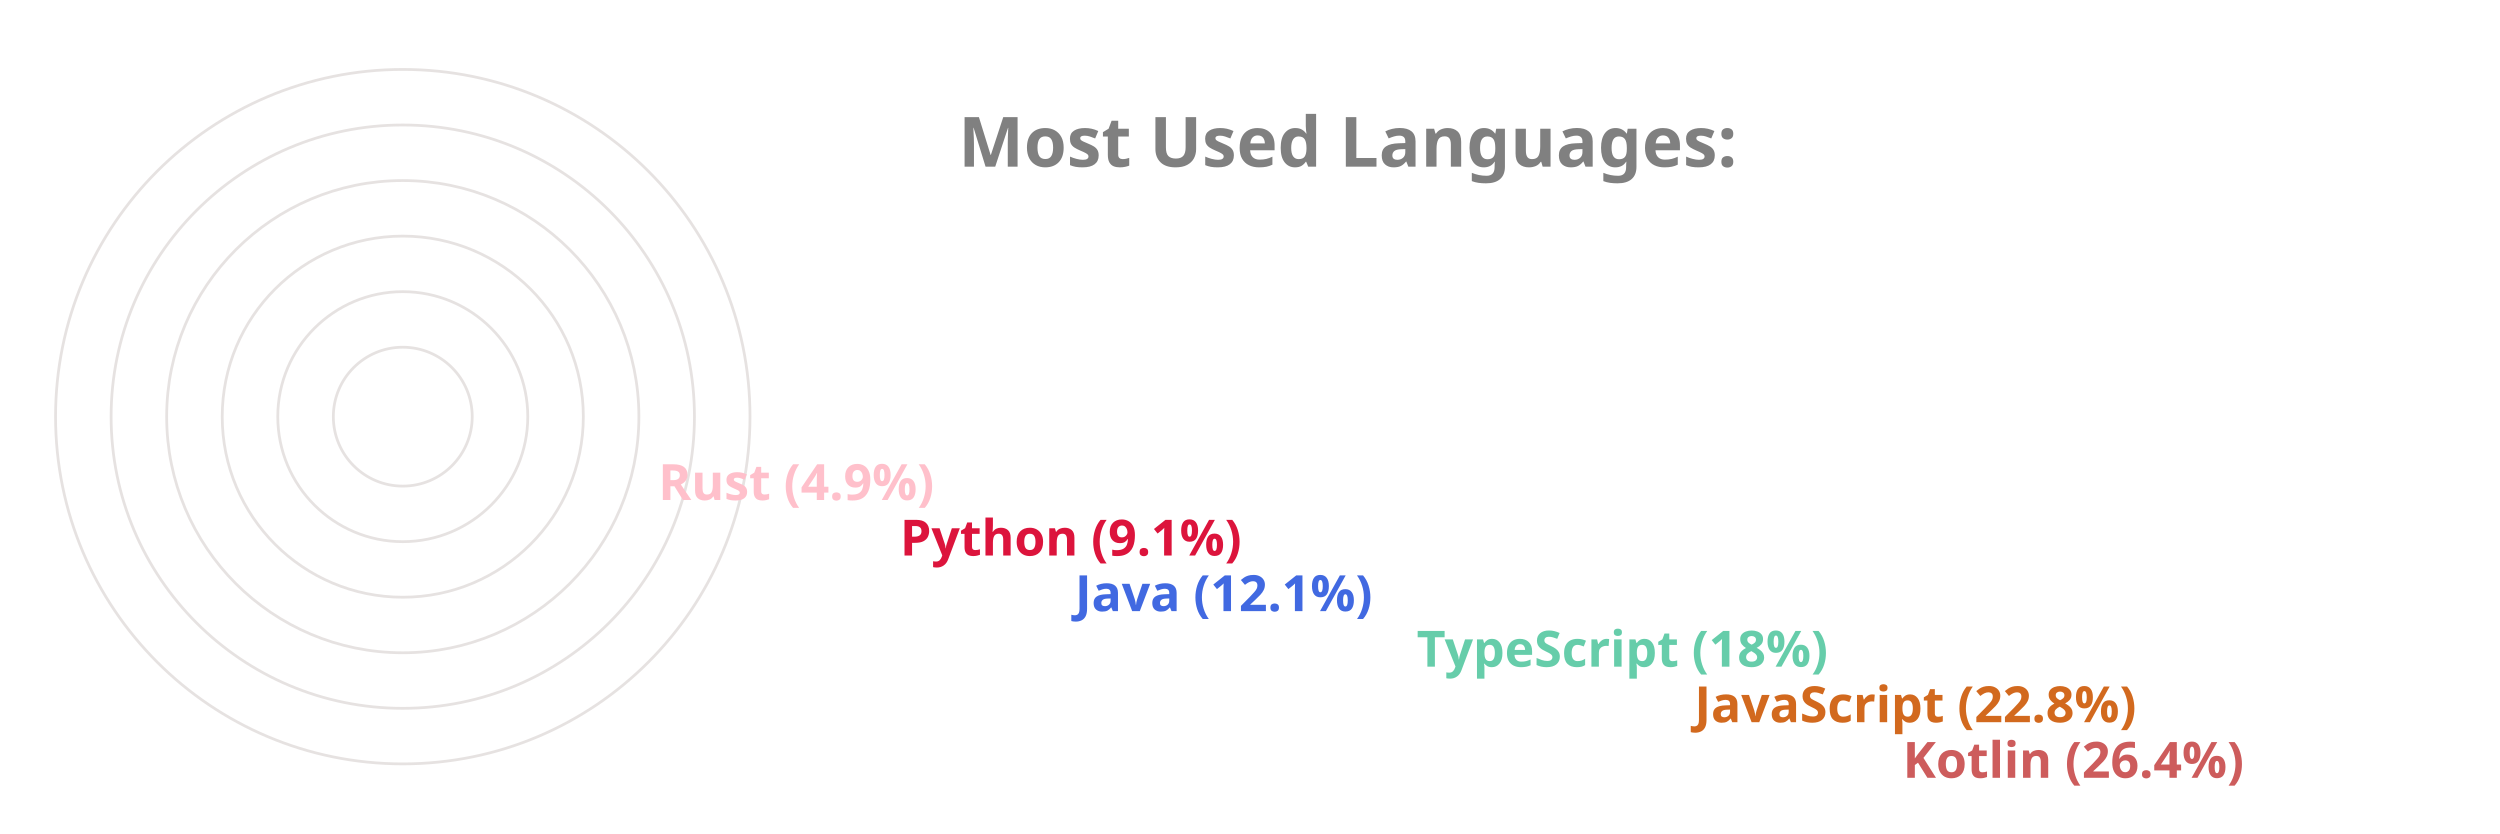
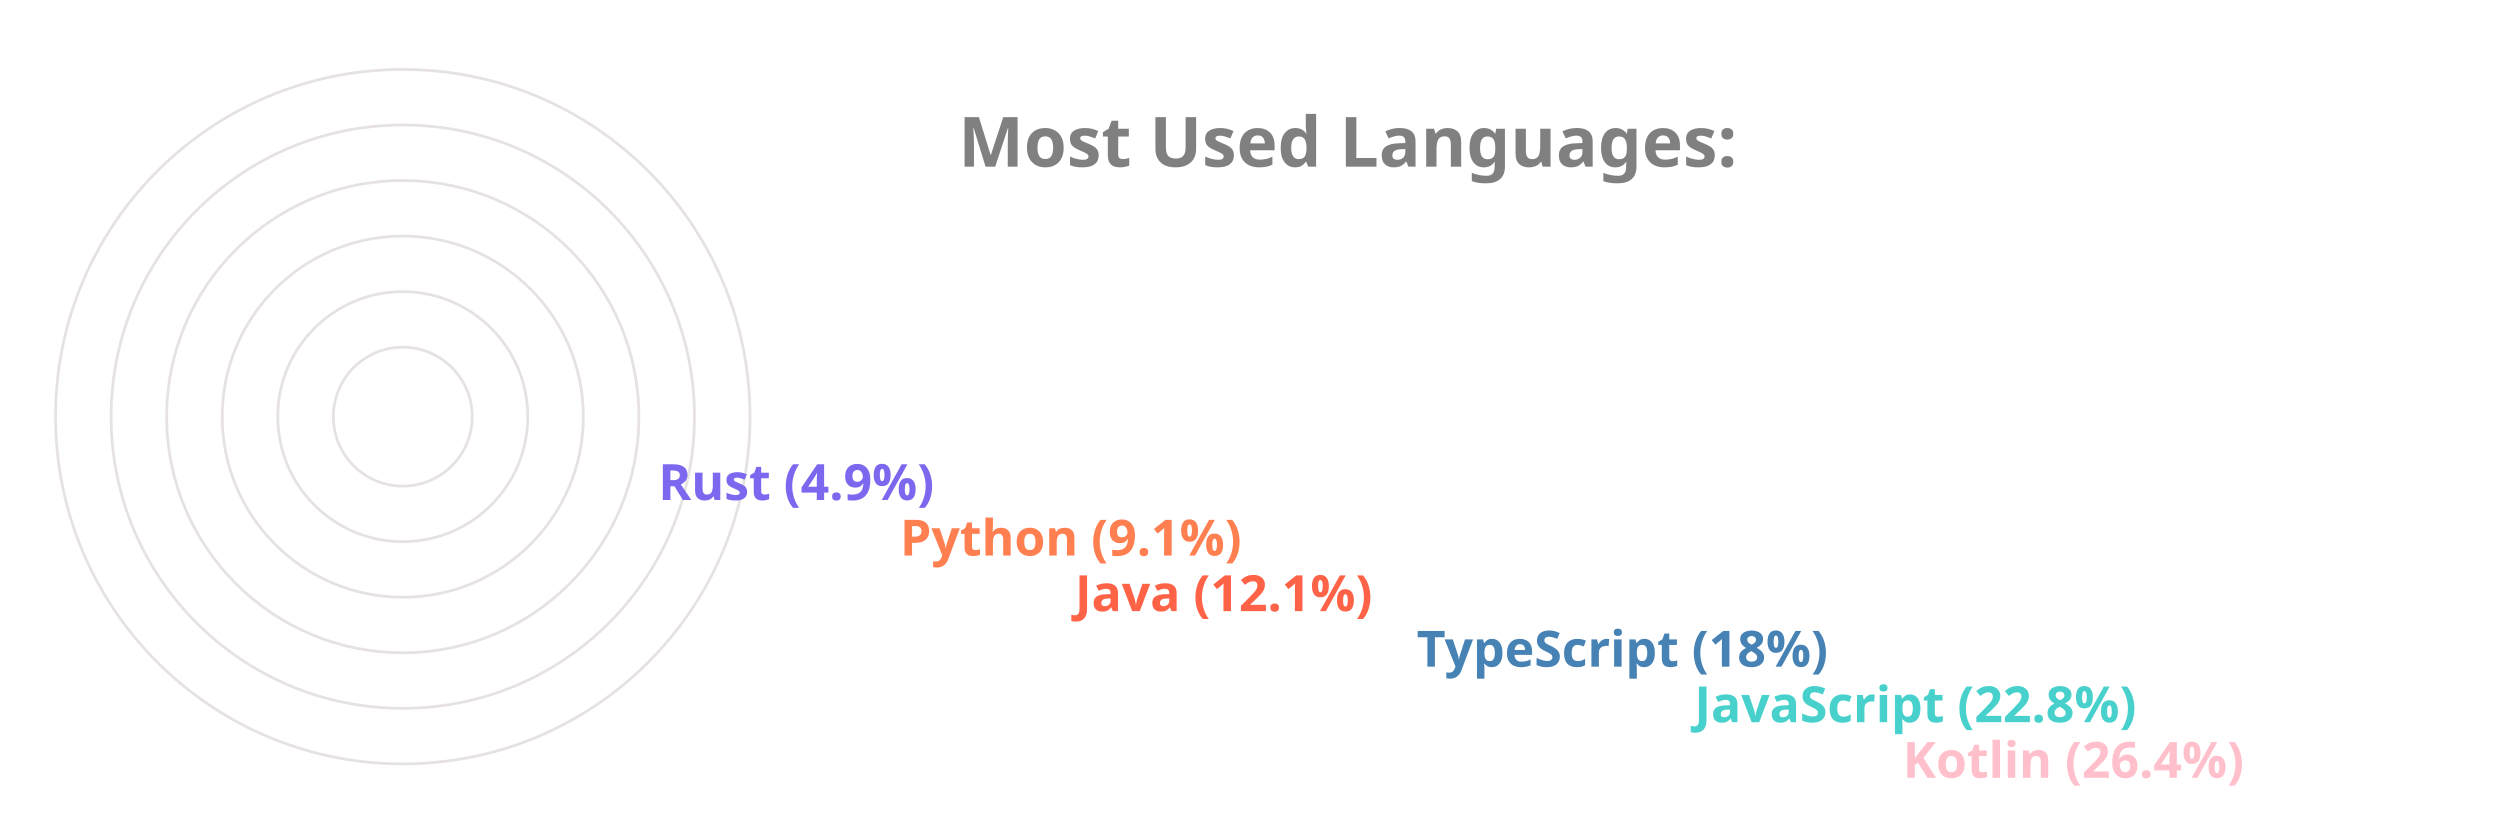
<svg xmlns="http://www.w3.org/2000/svg" viewBox="0 0 650 300" height="200px" width="600px">
  <style>
		.label {
			font: bold 25px sans-serif;
			color: #404040;
			-webkit-text-stroke: 1px white;
	  	}
		.name {
			font: bold 18px sans-serif;
			color: #404040;
	  	}

		.line {
			stroke-dasharray: 1000;
			stroke-dashoffset: 1000;
			animation: dash 3.5s ease-in-out forwards;	
			animation-iteration-count: infinite;
			animation-direction: alternate-reverse;
		}

		.path {
			stroke-dasharray: 1000;
			stroke-dashoffset: 1000;
			animation: dash 3.5s ease-in-out forwards;	
			animation-iteration-count: infinite;
			animation-direction: alternate-reverse;
		}
		  
		@keyframes dash {
			to {
				stroke-dashoffset: 0;
			}
		}

	</style>
  <g stroke="#E6E2E1" fill="none" stroke-width="1">
    <circle cx="20" cy="150" r="125" />
    <circle cx="20" cy="150" r="105" />
    <circle cx="20" cy="150" r="85" />
    <circle cx="20" cy="150" r="65" />
    <circle cx="20" cy="150" r="45" />
    <circle cx="20" cy="150" r="25" />
  </g>
  <g fill="none" stroke-width="20" class="line">
-     <line x2="550" y2="275" x1="20" y1="275" stroke="IndianRed" />
-     <line x2="475" y2="255" x1="20" y1="255" stroke="Chocolate" />
-     <line x2="375" y2="235" x1="20" y1="235" stroke="MediumAquaMarine" />
-     <line x2="252" y2="215" x1="20" y1="215" stroke="RoyalBlue" />
-     <line x2="189" y2="195" x1="20" y1="195" stroke="Crimson" />
-     <line x2="102" y2="175" x1="20" y1="175" stroke="Pink" />
+     <line x2="550" y2="275" x1="20" y1="275" stroke="Pink" />
+     <line x2="475" y2="255" x1="20" y1="255" stroke="MediumTurquoise" />
+     <line x2="375" y2="235" x1="20" y1="235" stroke="SteelBlue" />
+     <line x2="252" y2="215" x1="20" y1="215" stroke="Tomato" />
+     <line x2="189" y2="195" x1="20" y1="195" stroke="Coral" />
+     <line x2="102" y2="175" x1="20" y1="175" stroke="MediumSlateBlue" />
  </g>
  <g fill="none" stroke-width="20" stroke-linecap="round" class="path">
-     <path d="M 20 275 A 125 125 45 0 1 -92 95" stroke="IndianRed" />
-     <path d="M 20 255 A 105 105 45 0 1 -76 108" stroke="Chocolate" />
-     <path d="M 20 235 A 85 85 45 0 1 -60 123" stroke="MediumAquaMarine" />
-     <path d="M 20 215 A 65 65 45 0 1 -43 136" stroke="RoyalBlue" />
-     <path d="M 20 195 A 45 45 45 0 1 -24 142" stroke="Crimson" />
-     <path d="M 20 175 A 25 25 45 0 1 -4 147" stroke="Pink" />
+     <path d="M 20 275 A 125 125 45 0 1 -92 95" stroke="Pink" />
+     <path d="M 20 255 A 105 105 45 0 1 -76 108" stroke="MediumTurquoise" />
+     <path d="M 20 235 A 85 85 45 0 1 -60 123" stroke="SteelBlue" />
+     <path d="M 20 215 A 65 65 45 0 1 -43 136" stroke="Tomato" />
+     <path d="M 20 195 A 45 45 45 0 1 -24 142" stroke="Coral" />
+     <path d="M 20 175 A 25 25 45 0 1 -4 147" stroke="MediumSlateBlue" />
  </g>
  <g class="name">
-     <text x="560" y="280" fill="IndianRed">Kotlin (26.4%)</text>
-     <text x="485" y="260" fill="Chocolate">JavaScript (22.8%)</text>
-     <text x="385" y="240" fill="MediumAquaMarine">TypeScript (18%)</text>
-     <text x="262" y="220" fill="RoyalBlue">Java (12.1%)</text>
-     <text x="199" y="200" fill="Crimson">Python (9.1%)</text>
-     <text x="112" y="180" fill="Pink">Rust (4.9%)</text>
+     <text x="560" y="280" fill="Pink">Kotlin (26.4%)</text>
+     <text x="485" y="260" fill="MediumTurquoise">JavaScript (22.8%)</text>
+     <text x="385" y="240" fill="SteelBlue">TypeScript (18%)</text>
+     <text x="262" y="220" fill="Tomato">Java (12.1%)</text>
+     <text x="199" y="200" fill="Coral">Python (9.1%)</text>
+     <text x="112" y="180" fill="MediumSlateBlue">Rust (4.9%)</text>
  </g>
  <g class="label">
    <text x="220" y="60" fill="grey">Most Used Languages:</text>
  </g>
</svg>
